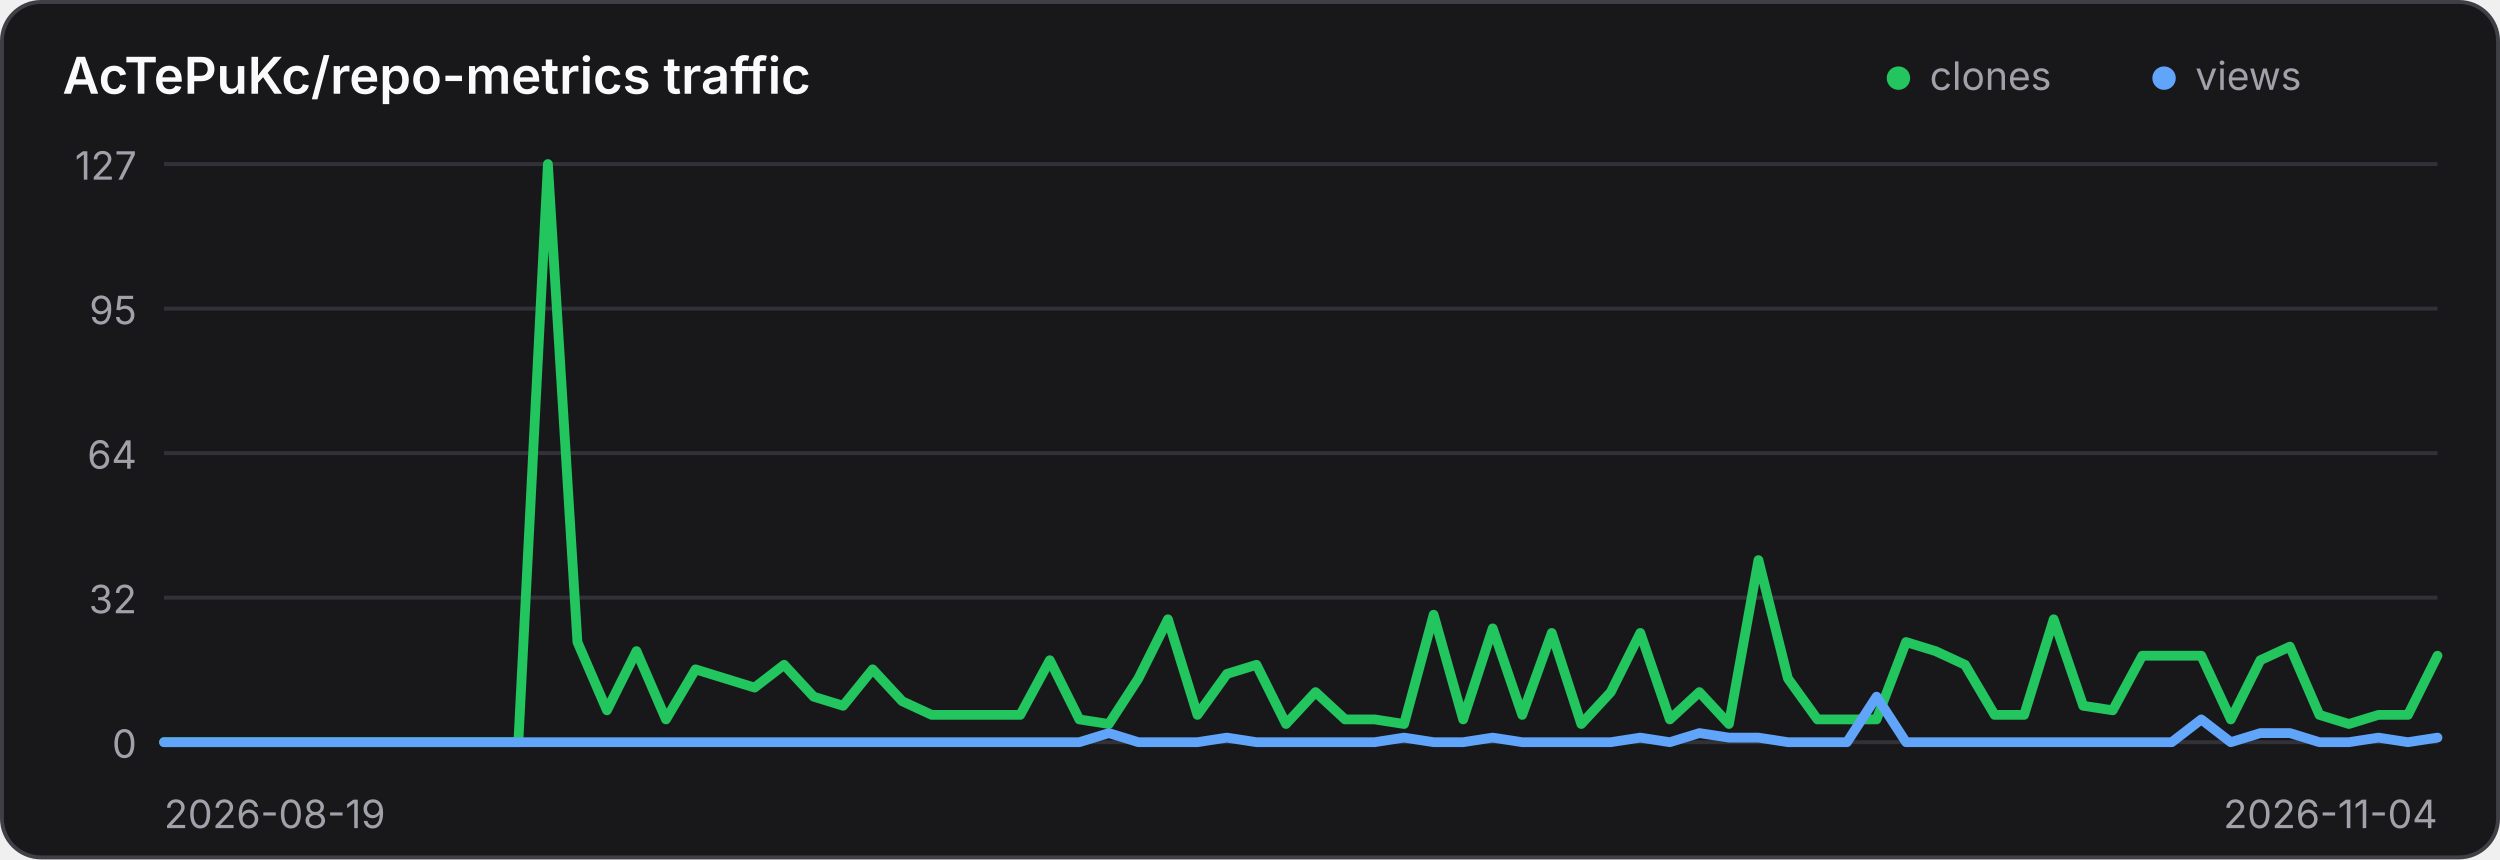
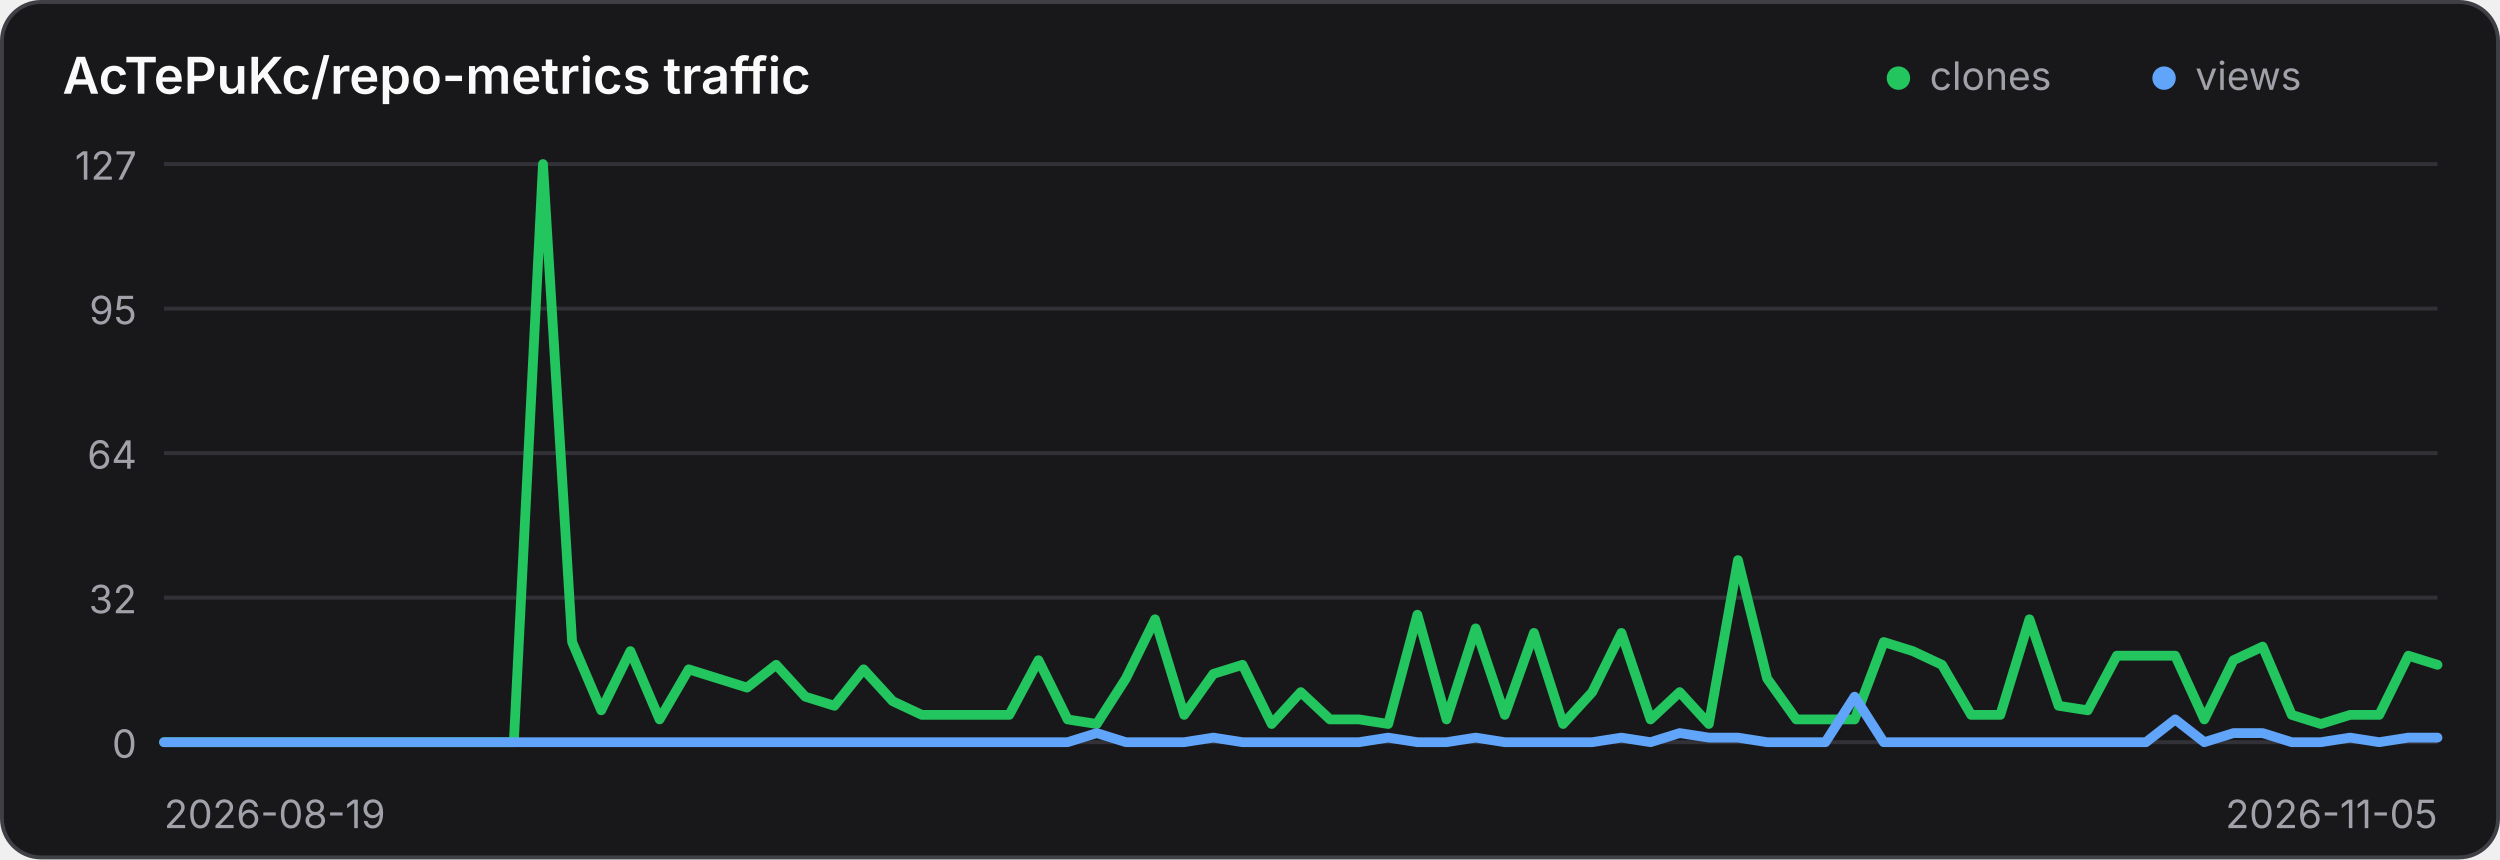
<svg xmlns="http://www.w3.org/2000/svg" width="640" height="220" viewBox="0 0 640 220" role="img" aria-label="Traffic history for AcTePuKc/repo-metrics">
  <style>
    .panel { fill: #18181b; stroke: #3f3f46; }
    .title { fill: #fafafa; }
    .axis { fill: #a1a1aa; font: 10px Inter,ui-sans-serif,system-ui,sans-serif; }
    .grid { stroke: #3f3f46; stroke-width: 1; opacity: .65; }
    @media (prefers-color-scheme: light) {
      .panel { fill: #ffffff; stroke: #d4d4d8; }
      .title { fill: #18181b; }
      .axis { fill: #71717a; }
      .grid { stroke: #d4d4d8; }
    }
  </style>
  <rect class="panel" x="0.5" y="0.5" width="639" height="219" rx="10" stroke-width="1" />
  <text class="title" x="16" y="24" font-family="Inter,ui-sans-serif,system-ui,sans-serif" font-size="13" font-weight="600">AcTePuKc/repo-metrics traffic</text>
  <circle cx="486" cy="20" r="3" fill="#22c55e" />
  <text class="axis" x="494" y="23">clones</text>
  <circle cx="554" cy="20" r="3" fill="#60a5fa" />
  <text class="axis" x="562" y="23">views</text>
  <line class="grid" x1="42" y1="42.00" x2="624" y2="42.00" />
  <text class="axis" x="35" y="46.00" text-anchor="end">127</text>
  <line class="grid" x1="42" y1="79.00" x2="624" y2="79.00" />
  <text class="axis" x="35" y="83.00" text-anchor="end">95</text>
  <line class="grid" x1="42" y1="116.00" x2="624" y2="116.00" />
  <text class="axis" x="35" y="120.00" text-anchor="end">64</text>
  <line class="grid" x1="42" y1="153.00" x2="624" y2="153.00" />
  <text class="axis" x="35" y="157.00" text-anchor="end">32</text>
  <line class="grid" x1="42" y1="190.00" x2="624" y2="190.00" />
  <text class="axis" x="35" y="194.00" text-anchor="end">0</text>
-   <polyline points="42.00,190.00 49.56,190.00 57.12,190.00 64.68,190.00 72.23,190.00 79.79,190.00 87.35,190.00 94.91,190.00 102.47,190.00 110.03,190.00 117.58,190.00 125.14,190.00 132.70,190.00 140.26,42.00 147.82,164.36 155.38,181.84 162.94,166.69 170.49,184.17 178.05,171.35 185.61,173.69 193.17,176.02 200.73,170.19 208.29,178.35 215.84,180.68 223.40,171.35 230.96,179.51 238.52,183.01 246.08,183.01 253.64,183.01 261.19,183.01 268.75,169.02 276.31,184.17 283.87,185.34 291.43,173.69 298.99,158.54 306.55,183.01 314.10,172.52 321.66,170.19 329.22,185.34 336.78,177.18 344.34,184.17 351.90,184.17 359.45,185.34 367.01,157.37 374.57,184.17 382.13,160.87 389.69,183.01 397.25,162.03 404.81,185.34 412.36,177.18 419.92,162.03 427.48,184.17 435.04,177.18 442.60,185.34 450.16,143.39 457.71,173.69 465.27,184.17 472.83,184.17 480.39,184.17 487.95,164.36 495.51,166.69 503.06,170.19 510.62,183.01 518.18,183.01 525.74,158.54 533.30,180.68 540.86,181.84 548.42,167.86 555.97,167.86 563.53,167.86 571.09,184.17 578.65,169.02 586.21,165.53 593.77,183.01 601.32,185.34 608.88,183.01 616.44,183.01 624.00,167.86" fill="none" stroke="#22c55e" stroke-width="2.5" stroke-linecap="round" stroke-linejoin="round" />
-   <polyline points="42.00,190.00 49.56,190.00 57.12,190.00 64.68,190.00 72.23,190.00 79.79,190.00 87.35,190.00 94.91,190.00 102.47,190.00 110.03,190.00 117.58,190.00 125.14,190.00 132.70,190.00 140.26,190.00 147.82,190.00 155.38,190.00 162.94,190.00 170.49,190.00 178.05,190.00 185.61,190.00 193.17,190.00 200.73,190.00 208.29,190.00 215.84,190.00 223.40,190.00 230.96,190.00 238.52,190.00 246.08,190.00 253.64,190.00 261.19,190.00 268.75,190.00 276.31,190.00 283.87,187.67 291.43,190.00 298.99,190.00 306.55,190.00 314.10,188.83 321.66,190.00 329.22,190.00 336.78,190.00 344.34,190.00 351.90,190.00 359.45,188.83 367.01,190.00 374.57,190.00 382.13,188.83 389.69,190.00 397.25,190.00 404.81,190.00 412.36,190.00 419.92,188.83 427.48,190.00 435.04,187.67 442.60,188.83 450.16,188.83 457.71,190.00 465.27,190.00 472.83,190.00 480.39,178.35 487.95,190.00 495.51,190.00 503.06,190.00 510.62,190.00 518.18,190.00 525.74,190.00 533.30,190.00 540.86,190.00 548.42,190.00 555.97,190.00 563.53,184.17 571.09,190.00 578.65,187.67 586.21,187.67 593.77,190.00 601.32,190.00 608.88,188.83 616.44,190.00 624.00,188.83" fill="none" stroke="#60a5fa" stroke-width="2.5" stroke-linecap="round" stroke-linejoin="round" />
+   <polyline points="42.00,190.00 49.46,190.00 56.92,190.00 64.38,190.00 71.85,190.00 79.31,190.00 86.77,190.00 94.23,190.00 101.69,190.00 109.15,190.00 116.62,190.00 124.08,190.00 131.54,190.00 139.00,42.00 146.46,164.36 153.92,181.84 161.38,166.69 168.85,184.17 176.31,171.35 183.77,173.69 191.23,176.02 198.69,170.19 206.15,178.35 213.62,180.68 221.08,171.35 228.54,179.51 236.00,183.01 243.46,183.01 250.92,183.01 258.38,183.01 265.85,169.02 273.31,184.17 280.77,185.34 288.23,173.69 295.69,158.54 303.15,183.01 310.62,172.52 318.08,170.19 325.54,185.34 333.00,177.18 340.46,184.17 347.92,184.17 355.38,185.34 362.85,157.37 370.31,184.17 377.77,160.87 385.23,183.01 392.69,162.03 400.15,185.34 407.62,177.18 415.08,162.03 422.54,184.17 430.00,177.18 437.46,185.34 444.92,143.39 452.38,173.69 459.85,184.17 467.31,184.17 474.77,184.17 482.23,164.36 489.69,166.69 497.15,170.19 504.62,183.01 512.08,183.01 519.54,158.54 527.00,180.68 534.46,181.84 541.92,167.86 549.38,167.86 556.85,167.86 564.31,184.17 571.77,169.02 579.23,165.53 586.69,183.01 594.15,185.34 601.62,183.01 609.08,183.01 616.54,167.86 624.00,170.19" fill="none" stroke="#22c55e" stroke-width="2.5" stroke-linecap="round" stroke-linejoin="round" />
+   <polyline points="42.00,190.00 49.46,190.00 56.92,190.00 64.38,190.00 71.85,190.00 79.31,190.00 86.77,190.00 94.23,190.00 101.69,190.00 109.15,190.00 116.62,190.00 124.08,190.00 131.54,190.00 139.00,190.00 146.46,190.00 153.92,190.00 161.38,190.00 168.85,190.00 176.31,190.00 183.77,190.00 191.23,190.00 198.69,190.00 206.15,190.00 213.62,190.00 221.08,190.00 228.54,190.00 236.00,190.00 243.46,190.00 250.92,190.00 258.38,190.00 265.85,190.00 273.31,190.00 280.77,187.67 288.23,190.00 295.69,190.00 303.15,190.00 310.62,188.83 318.08,190.00 325.54,190.00 333.00,190.00 340.46,190.00 347.92,190.00 355.38,188.83 362.85,190.00 370.31,190.00 377.77,188.83 385.23,190.00 392.69,190.00 400.15,190.00 407.62,190.00 415.08,188.83 422.54,190.00 430.00,187.67 437.46,188.83 444.92,188.83 452.38,190.00 459.85,190.00 467.31,190.00 474.77,178.35 482.23,190.00 489.69,190.00 497.15,190.00 504.62,190.00 512.08,190.00 519.54,190.00 527.00,190.00 534.46,190.00 541.92,190.00 549.38,190.00 556.85,184.17 564.31,190.00 571.77,187.67 579.23,187.67 586.69,190.00 594.15,190.00 601.62,188.83 609.08,190.00 616.54,188.83 624.00,188.83" fill="none" stroke="#60a5fa" stroke-width="2.5" stroke-linecap="round" stroke-linejoin="round" />
  <text class="axis" x="42" y="212">2026-08-19</text>
-   <text class="axis" x="624" y="212" text-anchor="end">2026-11-04</text>
+   <text class="axis" x="624" y="212" text-anchor="end">2026-11-05</text>
</svg>
